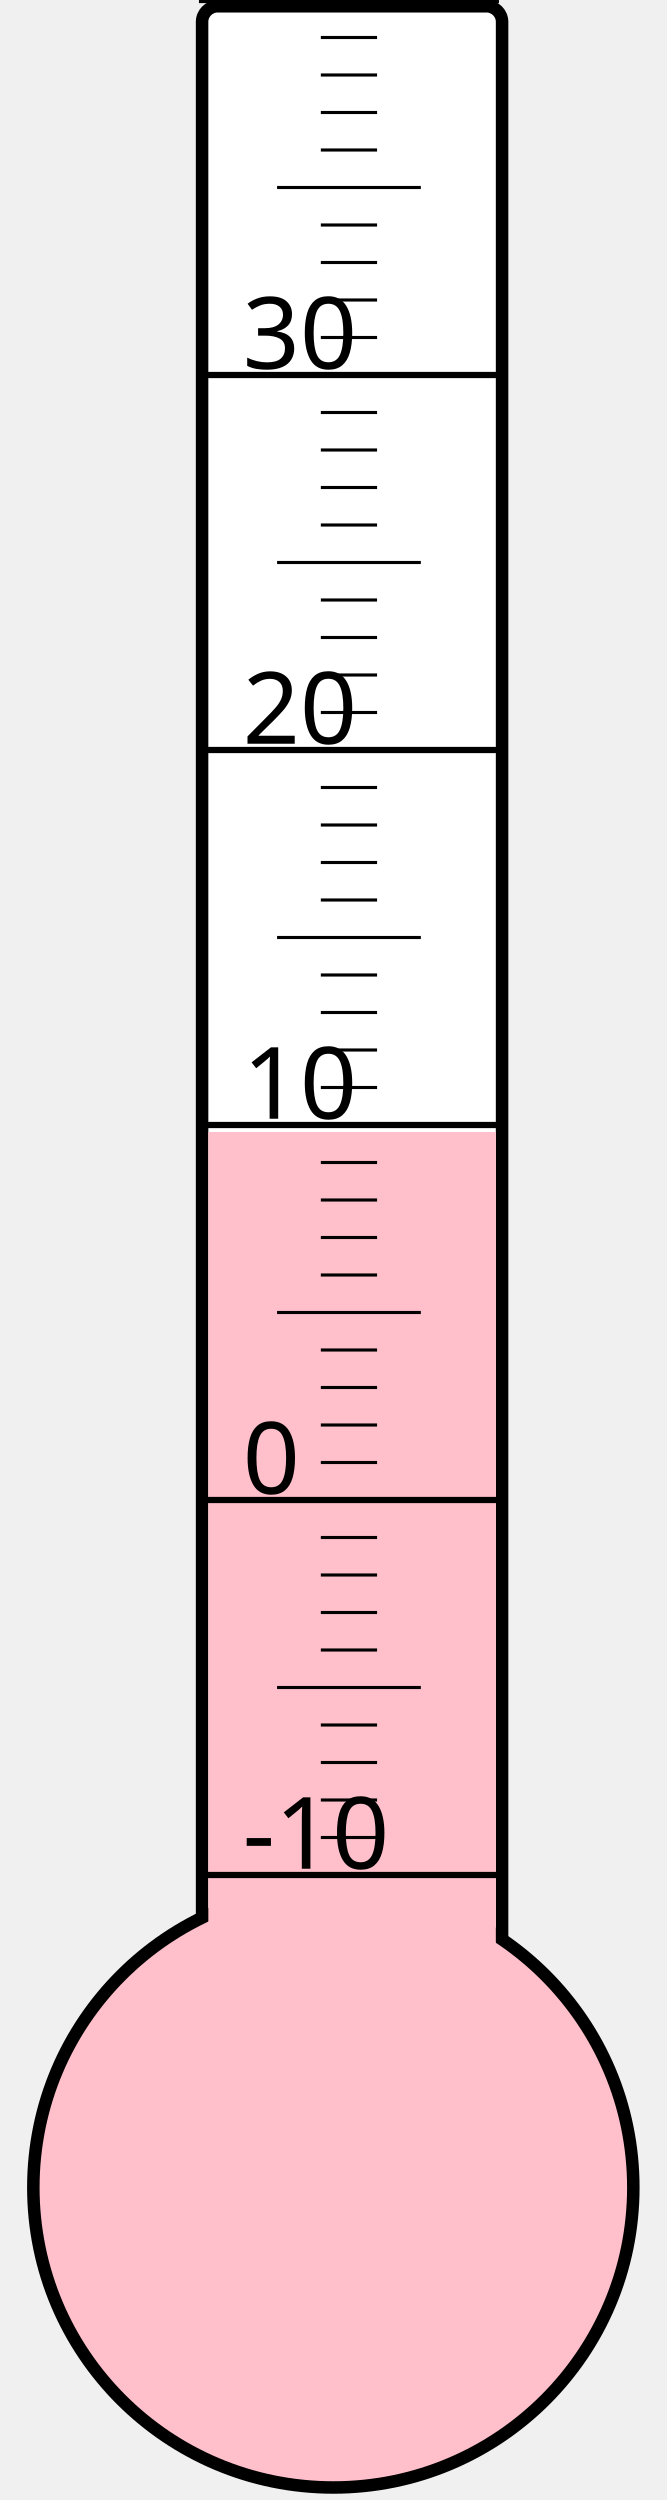
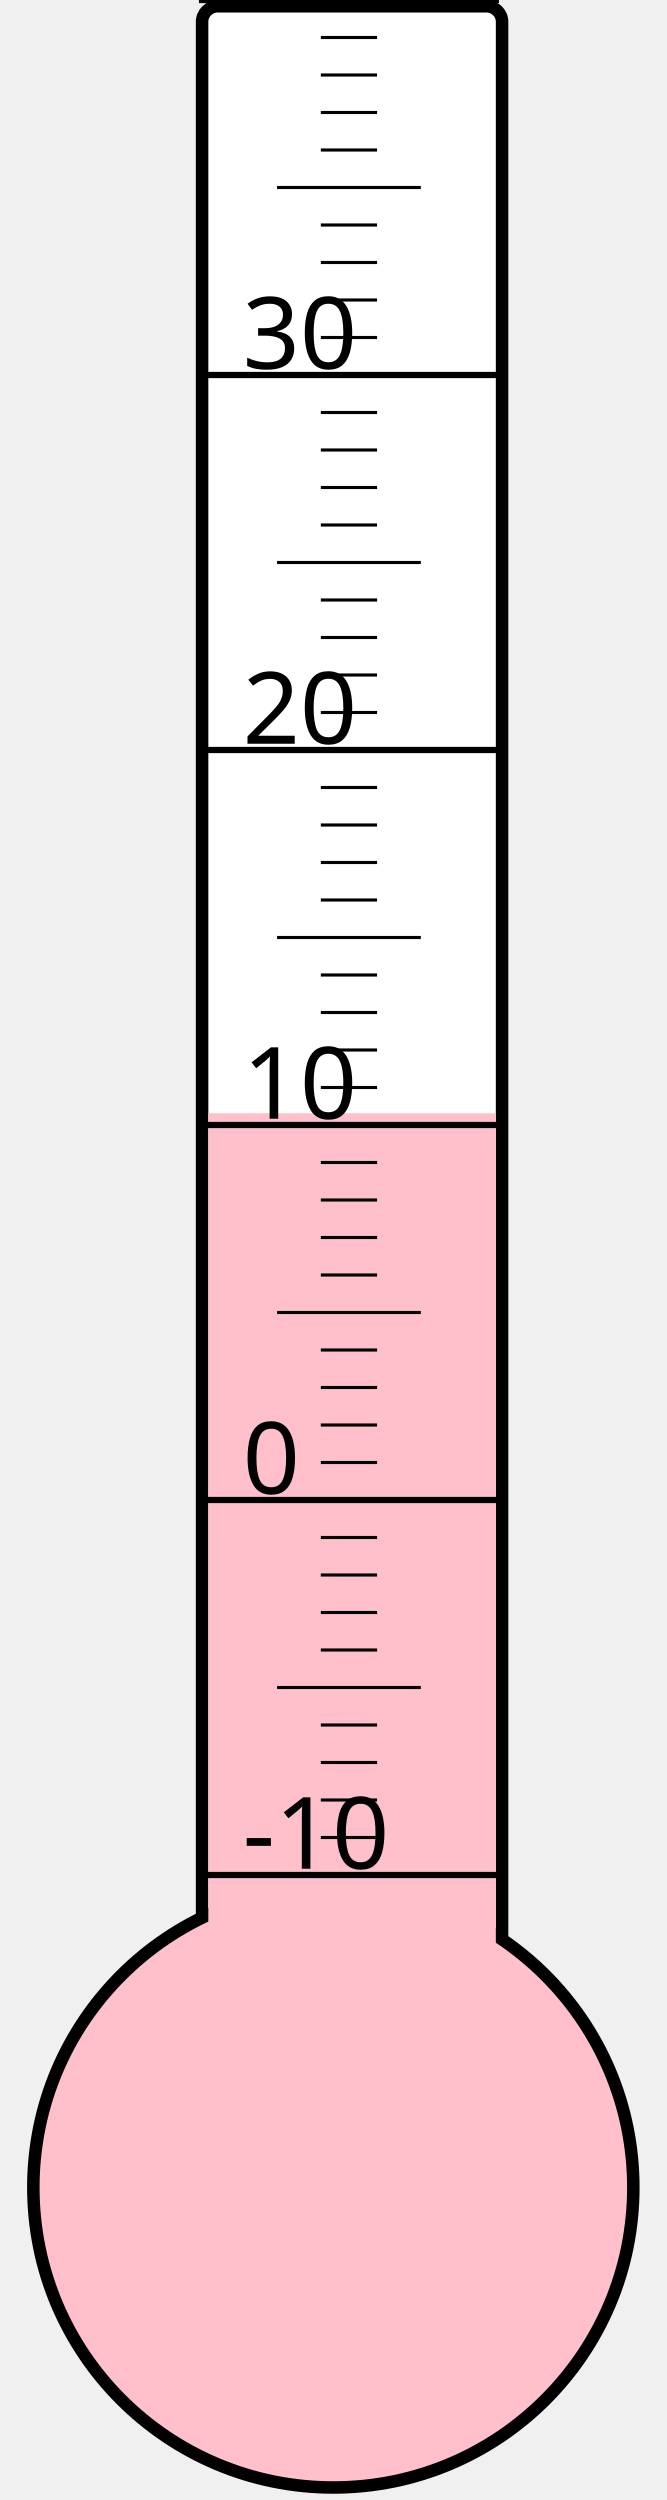
<svg xmlns="http://www.w3.org/2000/svg" width="40px" height="150px" viewBox="0 0 200 800">
  <rect width="200" height="800" x="0" y="0" style="fill: #ffffeb; fill-opacity: 0;" />
  <rect width="96" height="680" x="58" y="2" rx="5" ry="5" style="fill: white; fill-opacity: 1; stroke: black; stroke-width: 4;" />
  <circle cx="100" cy="700" r="96" style="fill: pink; stroke: black; stroke-width: 4;" />
-   <rect width="92" height="337.75" x="60" y="362.25" style="fill: pink; fill-opacity: 1; stroke-width: 0;" />
+   <rect width="92" height="343.75" x="60" y="356.25" style="fill: pink; fill-opacity: 1; stroke-width: 0;" />
  <text x="71" y="598" style="font-family: sans-serif; font-size: 24pt;">-10</text>
  <text x="71" y="478" style="font-family: sans-serif; font-size: 24pt;">0</text>
  <text x="71" y="358" style="font-family: sans-serif; font-size: 24pt;">10</text>
  <text x="71" y="238" style="font-family: sans-serif; font-size: 24pt;">20</text>
  <text x="71" y="118" style="font-family: sans-serif; font-size: 24pt;">30</text>
  <g style="stroke: black;">
    <line x1="57" y1="600" x2="153" y2="600" style="stroke-width: 2;" />
    <line x1="96" y1="588" x2="114" y2="588" style="stroke-width: 1;" />
    <line x1="96" y1="576" x2="114" y2="576" style="stroke-width: 1;" />
    <line x1="96" y1="564" x2="114" y2="564" style="stroke-width: 1;" />
    <line x1="96" y1="552" x2="114" y2="552" style="stroke-width: 1;" />
    <line x1="82" y1="540" x2="128" y2="540" style="stroke-width: 1;" />
    <line x1="96" y1="528" x2="114" y2="528" style="stroke-width: 1;" />
    <line x1="96" y1="516" x2="114" y2="516" style="stroke-width: 1;" />
    <line x1="96" y1="504" x2="114" y2="504" style="stroke-width: 1;" />
    <line x1="96" y1="492" x2="114" y2="492" style="stroke-width: 1;" />
    <line x1="57" y1="480" x2="153" y2="480" style="stroke-width: 2;" />
    <line x1="96" y1="468" x2="114" y2="468" style="stroke-width: 1;" />
    <line x1="96" y1="456" x2="114" y2="456" style="stroke-width: 1;" />
    <line x1="96" y1="444" x2="114" y2="444" style="stroke-width: 1;" />
    <line x1="96" y1="432" x2="114" y2="432" style="stroke-width: 1;" />
    <line x1="82" y1="420" x2="128" y2="420" style="stroke-width: 1;" />
    <line x1="96" y1="408" x2="114" y2="408" style="stroke-width: 1;" />
    <line x1="96" y1="396" x2="114" y2="396" style="stroke-width: 1;" />
    <line x1="96" y1="384" x2="114" y2="384" style="stroke-width: 1;" />
    <line x1="96" y1="372" x2="114" y2="372" style="stroke-width: 1;" />
    <line x1="57" y1="360" x2="153" y2="360" style="stroke-width: 2;" />
    <line x1="96" y1="348" x2="114" y2="348" style="stroke-width: 1;" />
    <line x1="96" y1="336" x2="114" y2="336" style="stroke-width: 1;" />
    <line x1="96" y1="324" x2="114" y2="324" style="stroke-width: 1;" />
    <line x1="96" y1="312" x2="114" y2="312" style="stroke-width: 1;" />
    <line x1="82" y1="300" x2="128" y2="300" style="stroke-width: 1;" />
    <line x1="96" y1="288" x2="114" y2="288" style="stroke-width: 1;" />
    <line x1="96" y1="276" x2="114" y2="276" style="stroke-width: 1;" />
    <line x1="96" y1="264" x2="114" y2="264" style="stroke-width: 1;" />
    <line x1="96" y1="252" x2="114" y2="252" style="stroke-width: 1;" />
    <line x1="57" y1="240" x2="153" y2="240" style="stroke-width: 2;" />
    <line x1="96" y1="228" x2="114" y2="228" style="stroke-width: 1;" />
    <line x1="96" y1="216" x2="114" y2="216" style="stroke-width: 1;" />
    <line x1="96" y1="204" x2="114" y2="204" style="stroke-width: 1;" />
    <line x1="96" y1="192" x2="114" y2="192" style="stroke-width: 1;" />
    <line x1="82" y1="180" x2="128" y2="180" style="stroke-width: 1;" />
    <line x1="96" y1="168" x2="114" y2="168" style="stroke-width: 1;" />
    <line x1="96" y1="156" x2="114" y2="156" style="stroke-width: 1;" />
    <line x1="96" y1="144" x2="114" y2="144" style="stroke-width: 1;" />
    <line x1="96" y1="132" x2="114" y2="132" style="stroke-width: 1;" />
    <line x1="57" y1="120" x2="153" y2="120" style="stroke-width: 2;" />
    <line x1="96" y1="108" x2="114" y2="108" style="stroke-width: 1;" />
    <line x1="96" y1="96" x2="114" y2="96" style="stroke-width: 1;" />
    <line x1="96" y1="84" x2="114" y2="84" style="stroke-width: 1;" />
    <line x1="96" y1="72" x2="114" y2="72" style="stroke-width: 1;" />
    <line x1="82" y1="60" x2="128" y2="60" style="stroke-width: 1;" />
    <line x1="96" y1="48" x2="114" y2="48" style="stroke-width: 1;" />
    <line x1="96" y1="36" x2="114" y2="36" style="stroke-width: 1;" />
    <line x1="96" y1="24" x2="114" y2="24" style="stroke-width: 1;" />
    <line x1="96" y1="12" x2="114" y2="12" style="stroke-width: 1;" />
    <line x1="57" y1="0" x2="153" y2="0" style="stroke-width: 2;" />
  </g>
</svg>
